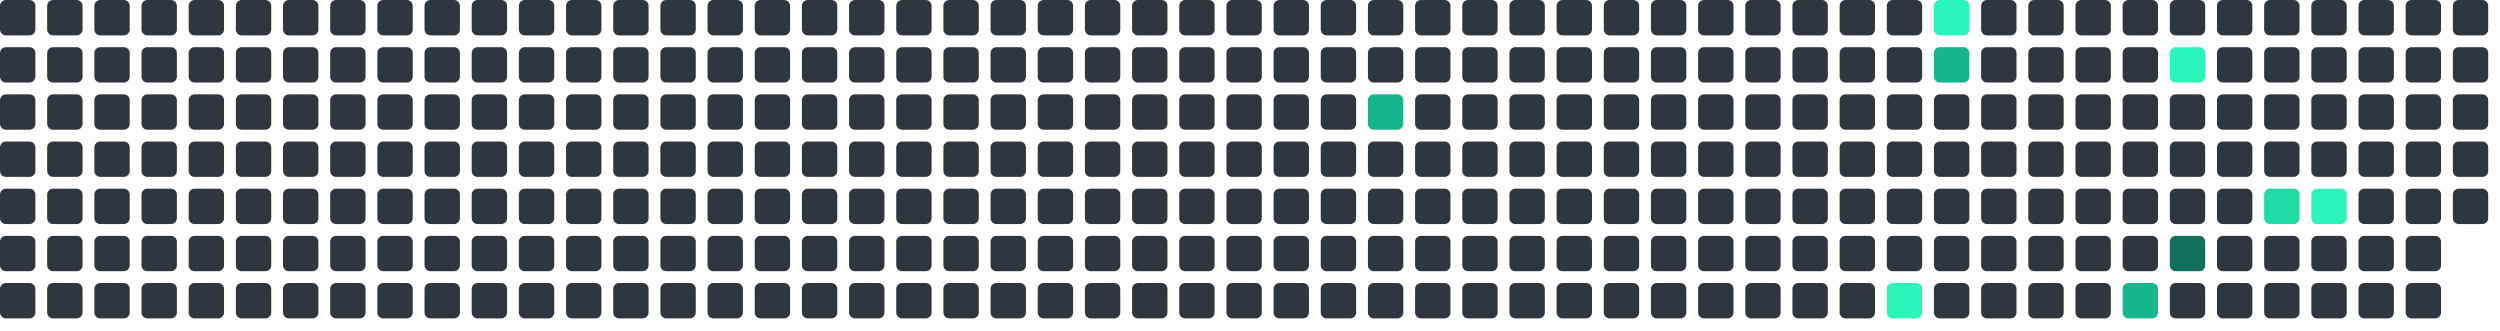
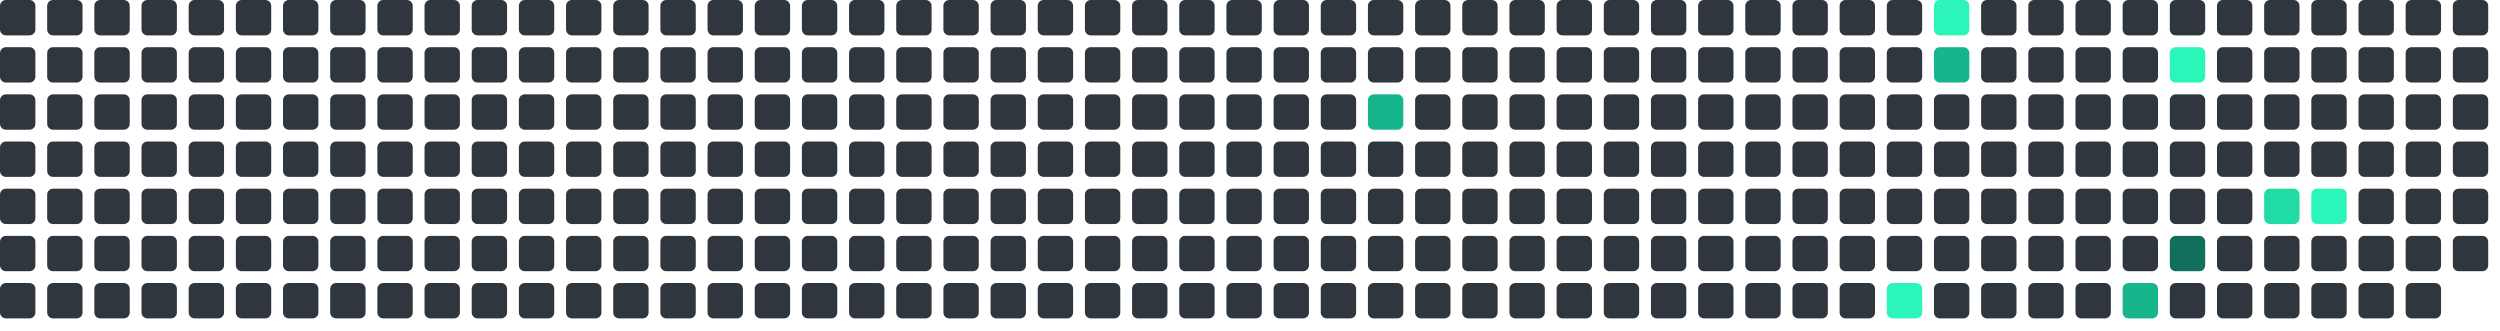
<svg xmlns="http://www.w3.org/2000/svg" viewBox="0 0 848 112" width="848" height="112">
  <rect x="0" y="0" width="12" height="12" rx="2" fill="#30363d" />
  <rect x="0" y="16" width="12" height="12" rx="2" fill="#30363d" />
  <rect x="0" y="32" width="12" height="12" rx="2" fill="#30363d" />
  <rect x="0" y="48" width="12" height="12" rx="2" fill="#30363d" />
  <rect x="0" y="64" width="12" height="12" rx="2" fill="#30363d" />
  <rect x="0" y="80" width="12" height="12" rx="2" fill="#30363d" />
  <rect x="0" y="96" width="12" height="12" rx="2" fill="#30363d" />
  <rect x="16" y="0" width="12" height="12" rx="2" fill="#30363d" />
  <rect x="16" y="16" width="12" height="12" rx="2" fill="#30363d" />
  <rect x="16" y="32" width="12" height="12" rx="2" fill="#30363d" />
  <rect x="16" y="48" width="12" height="12" rx="2" fill="#30363d" />
  <rect x="16" y="64" width="12" height="12" rx="2" fill="#30363d" />
  <rect x="16" y="80" width="12" height="12" rx="2" fill="#30363d" />
  <rect x="16" y="96" width="12" height="12" rx="2" fill="#30363d" />
  <rect x="32" y="0" width="12" height="12" rx="2" fill="#30363d" />
  <rect x="32" y="16" width="12" height="12" rx="2" fill="#30363d" />
  <rect x="32" y="32" width="12" height="12" rx="2" fill="#30363d" />
  <rect x="32" y="48" width="12" height="12" rx="2" fill="#30363d" />
  <rect x="32" y="64" width="12" height="12" rx="2" fill="#30363d" />
  <rect x="32" y="80" width="12" height="12" rx="2" fill="#30363d" />
  <rect x="32" y="96" width="12" height="12" rx="2" fill="#30363d" />
  <rect x="48" y="0" width="12" height="12" rx="2" fill="#30363d" />
  <rect x="48" y="16" width="12" height="12" rx="2" fill="#30363d" />
  <rect x="48" y="32" width="12" height="12" rx="2" fill="#30363d" />
  <rect x="48" y="48" width="12" height="12" rx="2" fill="#30363d" />
  <rect x="48" y="64" width="12" height="12" rx="2" fill="#30363d" />
  <rect x="48" y="80" width="12" height="12" rx="2" fill="#30363d" />
  <rect x="48" y="96" width="12" height="12" rx="2" fill="#30363d" />
  <rect x="64" y="0" width="12" height="12" rx="2" fill="#30363d" />
  <rect x="64" y="16" width="12" height="12" rx="2" fill="#30363d" />
  <rect x="64" y="32" width="12" height="12" rx="2" fill="#30363d" />
  <rect x="64" y="48" width="12" height="12" rx="2" fill="#30363d" />
  <rect x="64" y="64" width="12" height="12" rx="2" fill="#30363d" />
  <rect x="64" y="80" width="12" height="12" rx="2" fill="#30363d" />
  <rect x="64" y="96" width="12" height="12" rx="2" fill="#30363d" />
  <rect x="80" y="0" width="12" height="12" rx="2" fill="#30363d" />
  <rect x="80" y="16" width="12" height="12" rx="2" fill="#30363d" />
  <rect x="80" y="32" width="12" height="12" rx="2" fill="#30363d" />
  <rect x="80" y="48" width="12" height="12" rx="2" fill="#30363d" />
  <rect x="80" y="64" width="12" height="12" rx="2" fill="#30363d" />
  <rect x="80" y="80" width="12" height="12" rx="2" fill="#30363d" />
  <rect x="80" y="96" width="12" height="12" rx="2" fill="#30363d" />
  <rect x="96" y="0" width="12" height="12" rx="2" fill="#30363d" />
  <rect x="96" y="16" width="12" height="12" rx="2" fill="#30363d" />
  <rect x="96" y="32" width="12" height="12" rx="2" fill="#30363d" />
  <rect x="96" y="48" width="12" height="12" rx="2" fill="#30363d" />
  <rect x="96" y="64" width="12" height="12" rx="2" fill="#30363d" />
  <rect x="96" y="80" width="12" height="12" rx="2" fill="#30363d" />
  <rect x="96" y="96" width="12" height="12" rx="2" fill="#30363d" />
  <rect x="112" y="0" width="12" height="12" rx="2" fill="#30363d" />
  <rect x="112" y="16" width="12" height="12" rx="2" fill="#30363d" />
  <rect x="112" y="32" width="12" height="12" rx="2" fill="#30363d" />
  <rect x="112" y="48" width="12" height="12" rx="2" fill="#30363d" />
  <rect x="112" y="64" width="12" height="12" rx="2" fill="#30363d" />
  <rect x="112" y="80" width="12" height="12" rx="2" fill="#30363d" />
  <rect x="112" y="96" width="12" height="12" rx="2" fill="#30363d" />
  <rect x="128" y="0" width="12" height="12" rx="2" fill="#30363d" />
  <rect x="128" y="16" width="12" height="12" rx="2" fill="#30363d" />
  <rect x="128" y="32" width="12" height="12" rx="2" fill="#30363d" />
  <rect x="128" y="48" width="12" height="12" rx="2" fill="#30363d" />
  <rect x="128" y="64" width="12" height="12" rx="2" fill="#30363d" />
  <rect x="128" y="80" width="12" height="12" rx="2" fill="#30363d" />
  <rect x="128" y="96" width="12" height="12" rx="2" fill="#30363d" />
  <rect x="144" y="0" width="12" height="12" rx="2" fill="#30363d" />
  <rect x="144" y="16" width="12" height="12" rx="2" fill="#30363d" />
  <rect x="144" y="32" width="12" height="12" rx="2" fill="#30363d" />
  <rect x="144" y="48" width="12" height="12" rx="2" fill="#30363d" />
  <rect x="144" y="64" width="12" height="12" rx="2" fill="#30363d" />
  <rect x="144" y="80" width="12" height="12" rx="2" fill="#30363d" />
  <rect x="144" y="96" width="12" height="12" rx="2" fill="#30363d" />
  <rect x="160" y="0" width="12" height="12" rx="2" fill="#30363d" />
  <rect x="160" y="16" width="12" height="12" rx="2" fill="#30363d" />
  <rect x="160" y="32" width="12" height="12" rx="2" fill="#30363d" />
  <rect x="160" y="48" width="12" height="12" rx="2" fill="#30363d" />
  <rect x="160" y="64" width="12" height="12" rx="2" fill="#30363d" />
  <rect x="160" y="80" width="12" height="12" rx="2" fill="#30363d" />
  <rect x="160" y="96" width="12" height="12" rx="2" fill="#30363d" />
  <rect x="176" y="0" width="12" height="12" rx="2" fill="#30363d" />
  <rect x="176" y="16" width="12" height="12" rx="2" fill="#30363d" />
  <rect x="176" y="32" width="12" height="12" rx="2" fill="#30363d" />
  <rect x="176" y="48" width="12" height="12" rx="2" fill="#30363d" />
  <rect x="176" y="64" width="12" height="12" rx="2" fill="#30363d" />
  <rect x="176" y="80" width="12" height="12" rx="2" fill="#30363d" />
  <rect x="176" y="96" width="12" height="12" rx="2" fill="#30363d" />
  <rect x="192" y="0" width="12" height="12" rx="2" fill="#30363d" />
  <rect x="192" y="16" width="12" height="12" rx="2" fill="#30363d" />
  <rect x="192" y="32" width="12" height="12" rx="2" fill="#30363d" />
  <rect x="192" y="48" width="12" height="12" rx="2" fill="#30363d" />
  <rect x="192" y="64" width="12" height="12" rx="2" fill="#30363d" />
  <rect x="192" y="80" width="12" height="12" rx="2" fill="#30363d" />
  <rect x="192" y="96" width="12" height="12" rx="2" fill="#30363d" />
  <rect x="208" y="0" width="12" height="12" rx="2" fill="#30363d" />
  <rect x="208" y="16" width="12" height="12" rx="2" fill="#30363d" />
  <rect x="208" y="32" width="12" height="12" rx="2" fill="#30363d" />
  <rect x="208" y="48" width="12" height="12" rx="2" fill="#30363d" />
  <rect x="208" y="64" width="12" height="12" rx="2" fill="#30363d" />
  <rect x="208" y="80" width="12" height="12" rx="2" fill="#30363d" />
  <rect x="208" y="96" width="12" height="12" rx="2" fill="#30363d" />
  <rect x="224" y="0" width="12" height="12" rx="2" fill="#30363d" />
  <rect x="224" y="16" width="12" height="12" rx="2" fill="#30363d" />
  <rect x="224" y="32" width="12" height="12" rx="2" fill="#30363d" />
  <rect x="224" y="48" width="12" height="12" rx="2" fill="#30363d" />
  <rect x="224" y="64" width="12" height="12" rx="2" fill="#30363d" />
  <rect x="224" y="80" width="12" height="12" rx="2" fill="#30363d" />
  <rect x="224" y="96" width="12" height="12" rx="2" fill="#30363d" />
  <rect x="240" y="0" width="12" height="12" rx="2" fill="#30363d" />
  <rect x="240" y="16" width="12" height="12" rx="2" fill="#30363d" />
  <rect x="240" y="32" width="12" height="12" rx="2" fill="#30363d" />
  <rect x="240" y="48" width="12" height="12" rx="2" fill="#30363d" />
  <rect x="240" y="64" width="12" height="12" rx="2" fill="#30363d" />
  <rect x="240" y="80" width="12" height="12" rx="2" fill="#30363d" />
  <rect x="240" y="96" width="12" height="12" rx="2" fill="#30363d" />
  <rect x="256" y="0" width="12" height="12" rx="2" fill="#30363d" />
  <rect x="256" y="16" width="12" height="12" rx="2" fill="#30363d" />
  <rect x="256" y="32" width="12" height="12" rx="2" fill="#30363d" />
  <rect x="256" y="48" width="12" height="12" rx="2" fill="#30363d" />
  <rect x="256" y="64" width="12" height="12" rx="2" fill="#30363d" />
  <rect x="256" y="80" width="12" height="12" rx="2" fill="#30363d" />
  <rect x="256" y="96" width="12" height="12" rx="2" fill="#30363d" />
  <rect x="272" y="0" width="12" height="12" rx="2" fill="#30363d" />
  <rect x="272" y="16" width="12" height="12" rx="2" fill="#30363d" />
  <rect x="272" y="32" width="12" height="12" rx="2" fill="#30363d" />
  <rect x="272" y="48" width="12" height="12" rx="2" fill="#30363d" />
  <rect x="272" y="64" width="12" height="12" rx="2" fill="#30363d" />
  <rect x="272" y="80" width="12" height="12" rx="2" fill="#30363d" />
  <rect x="272" y="96" width="12" height="12" rx="2" fill="#30363d" />
  <rect x="288" y="0" width="12" height="12" rx="2" fill="#30363d" />
  <rect x="288" y="16" width="12" height="12" rx="2" fill="#30363d" />
  <rect x="288" y="32" width="12" height="12" rx="2" fill="#30363d" />
  <rect x="288" y="48" width="12" height="12" rx="2" fill="#30363d" />
  <rect x="288" y="64" width="12" height="12" rx="2" fill="#30363d" />
  <rect x="288" y="80" width="12" height="12" rx="2" fill="#30363d" />
  <rect x="288" y="96" width="12" height="12" rx="2" fill="#30363d" />
  <rect x="304" y="0" width="12" height="12" rx="2" fill="#30363d" />
  <rect x="304" y="16" width="12" height="12" rx="2" fill="#30363d" />
  <rect x="304" y="32" width="12" height="12" rx="2" fill="#30363d" />
  <rect x="304" y="48" width="12" height="12" rx="2" fill="#30363d" />
  <rect x="304" y="64" width="12" height="12" rx="2" fill="#30363d" />
  <rect x="304" y="80" width="12" height="12" rx="2" fill="#30363d" />
  <rect x="304" y="96" width="12" height="12" rx="2" fill="#30363d" />
  <rect x="320" y="0" width="12" height="12" rx="2" fill="#30363d" />
  <rect x="320" y="16" width="12" height="12" rx="2" fill="#30363d" />
  <rect x="320" y="32" width="12" height="12" rx="2" fill="#30363d" />
  <rect x="320" y="48" width="12" height="12" rx="2" fill="#30363d" />
  <rect x="320" y="64" width="12" height="12" rx="2" fill="#30363d" />
  <rect x="320" y="80" width="12" height="12" rx="2" fill="#30363d" />
  <rect x="320" y="96" width="12" height="12" rx="2" fill="#30363d" />
  <rect x="336" y="0" width="12" height="12" rx="2" fill="#30363d" />
  <rect x="336" y="16" width="12" height="12" rx="2" fill="#30363d" />
  <rect x="336" y="32" width="12" height="12" rx="2" fill="#30363d" />
  <rect x="336" y="48" width="12" height="12" rx="2" fill="#30363d" />
  <rect x="336" y="64" width="12" height="12" rx="2" fill="#30363d" />
  <rect x="336" y="80" width="12" height="12" rx="2" fill="#30363d" />
  <rect x="336" y="96" width="12" height="12" rx="2" fill="#30363d" />
  <rect x="352" y="0" width="12" height="12" rx="2" fill="#30363d" />
  <rect x="352" y="16" width="12" height="12" rx="2" fill="#30363d" />
  <rect x="352" y="32" width="12" height="12" rx="2" fill="#30363d" />
  <rect x="352" y="48" width="12" height="12" rx="2" fill="#30363d" />
  <rect x="352" y="64" width="12" height="12" rx="2" fill="#30363d" />
  <rect x="352" y="80" width="12" height="12" rx="2" fill="#30363d" />
  <rect x="352" y="96" width="12" height="12" rx="2" fill="#30363d" />
  <rect x="368" y="0" width="12" height="12" rx="2" fill="#30363d" />
  <rect x="368" y="16" width="12" height="12" rx="2" fill="#30363d" />
  <rect x="368" y="32" width="12" height="12" rx="2" fill="#30363d" />
  <rect x="368" y="48" width="12" height="12" rx="2" fill="#30363d" />
  <rect x="368" y="64" width="12" height="12" rx="2" fill="#30363d" />
  <rect x="368" y="80" width="12" height="12" rx="2" fill="#30363d" />
  <rect x="368" y="96" width="12" height="12" rx="2" fill="#30363d" />
  <rect x="384" y="0" width="12" height="12" rx="2" fill="#30363d" />
  <rect x="384" y="16" width="12" height="12" rx="2" fill="#30363d" />
  <rect x="384" y="32" width="12" height="12" rx="2" fill="#30363d" />
  <rect x="384" y="48" width="12" height="12" rx="2" fill="#30363d" />
  <rect x="384" y="64" width="12" height="12" rx="2" fill="#30363d" />
  <rect x="384" y="80" width="12" height="12" rx="2" fill="#30363d" />
  <rect x="384" y="96" width="12" height="12" rx="2" fill="#30363d" />
  <rect x="400" y="0" width="12" height="12" rx="2" fill="#30363d" />
  <rect x="400" y="16" width="12" height="12" rx="2" fill="#30363d" />
  <rect x="400" y="32" width="12" height="12" rx="2" fill="#30363d" />
  <rect x="400" y="48" width="12" height="12" rx="2" fill="#30363d" />
  <rect x="400" y="64" width="12" height="12" rx="2" fill="#30363d" />
  <rect x="400" y="80" width="12" height="12" rx="2" fill="#30363d" />
  <rect x="400" y="96" width="12" height="12" rx="2" fill="#30363d" />
  <rect x="416" y="0" width="12" height="12" rx="2" fill="#30363d" />
  <rect x="416" y="16" width="12" height="12" rx="2" fill="#30363d" />
  <rect x="416" y="32" width="12" height="12" rx="2" fill="#30363d" />
  <rect x="416" y="48" width="12" height="12" rx="2" fill="#30363d" />
  <rect x="416" y="64" width="12" height="12" rx="2" fill="#30363d" />
  <rect x="416" y="80" width="12" height="12" rx="2" fill="#30363d" />
  <rect x="416" y="96" width="12" height="12" rx="2" fill="#30363d" />
  <rect x="432" y="0" width="12" height="12" rx="2" fill="#30363d" />
  <rect x="432" y="16" width="12" height="12" rx="2" fill="#30363d" />
  <rect x="432" y="32" width="12" height="12" rx="2" fill="#30363d" />
  <rect x="432" y="48" width="12" height="12" rx="2" fill="#30363d" />
  <rect x="432" y="64" width="12" height="12" rx="2" fill="#30363d" />
  <rect x="432" y="80" width="12" height="12" rx="2" fill="#30363d" />
  <rect x="432" y="96" width="12" height="12" rx="2" fill="#30363d" />
  <rect x="448" y="0" width="12" height="12" rx="2" fill="#30363d" />
  <rect x="448" y="16" width="12" height="12" rx="2" fill="#30363d" />
  <rect x="448" y="32" width="12" height="12" rx="2" fill="#30363d" />
  <rect x="448" y="48" width="12" height="12" rx="2" fill="#30363d" />
  <rect x="448" y="64" width="12" height="12" rx="2" fill="#30363d" />
  <rect x="448" y="80" width="12" height="12" rx="2" fill="#30363d" />
  <rect x="448" y="96" width="12" height="12" rx="2" fill="#30363d" />
  <rect x="464" y="0" width="12" height="12" rx="2" fill="#30363d" />
  <rect x="464" y="16" width="12" height="12" rx="2" fill="#30363d" />
  <rect x="464" y="32" width="12" height="12" rx="2" fill="#17b58b" />
  <rect x="464" y="48" width="12" height="12" rx="2" fill="#30363d" />
  <rect x="464" y="64" width="12" height="12" rx="2" fill="#30363d" />
  <rect x="464" y="80" width="12" height="12" rx="2" fill="#30363d" />
  <rect x="464" y="96" width="12" height="12" rx="2" fill="#30363d" />
  <rect x="480" y="0" width="12" height="12" rx="2" fill="#30363d" />
  <rect x="480" y="16" width="12" height="12" rx="2" fill="#30363d" />
  <rect x="480" y="32" width="12" height="12" rx="2" fill="#30363d" />
  <rect x="480" y="48" width="12" height="12" rx="2" fill="#30363d" />
  <rect x="480" y="64" width="12" height="12" rx="2" fill="#30363d" />
  <rect x="480" y="80" width="12" height="12" rx="2" fill="#30363d" />
  <rect x="480" y="96" width="12" height="12" rx="2" fill="#30363d" />
  <rect x="496" y="0" width="12" height="12" rx="2" fill="#30363d" />
  <rect x="496" y="16" width="12" height="12" rx="2" fill="#30363d" />
  <rect x="496" y="32" width="12" height="12" rx="2" fill="#30363d" />
  <rect x="496" y="48" width="12" height="12" rx="2" fill="#30363d" />
  <rect x="496" y="64" width="12" height="12" rx="2" fill="#30363d" />
  <rect x="496" y="80" width="12" height="12" rx="2" fill="#30363d" />
  <rect x="496" y="96" width="12" height="12" rx="2" fill="#30363d" />
  <rect x="512" y="0" width="12" height="12" rx="2" fill="#30363d" />
  <rect x="512" y="16" width="12" height="12" rx="2" fill="#30363d" />
  <rect x="512" y="32" width="12" height="12" rx="2" fill="#30363d" />
  <rect x="512" y="48" width="12" height="12" rx="2" fill="#30363d" />
  <rect x="512" y="64" width="12" height="12" rx="2" fill="#30363d" />
  <rect x="512" y="80" width="12" height="12" rx="2" fill="#30363d" />
  <rect x="512" y="96" width="12" height="12" rx="2" fill="#30363d" />
  <rect x="528" y="0" width="12" height="12" rx="2" fill="#30363d" />
  <rect x="528" y="16" width="12" height="12" rx="2" fill="#30363d" />
  <rect x="528" y="32" width="12" height="12" rx="2" fill="#30363d" />
  <rect x="528" y="48" width="12" height="12" rx="2" fill="#30363d" />
  <rect x="528" y="64" width="12" height="12" rx="2" fill="#30363d" />
  <rect x="528" y="80" width="12" height="12" rx="2" fill="#30363d" />
  <rect x="528" y="96" width="12" height="12" rx="2" fill="#30363d" />
  <rect x="544" y="0" width="12" height="12" rx="2" fill="#30363d" />
  <rect x="544" y="16" width="12" height="12" rx="2" fill="#30363d" />
  <rect x="544" y="32" width="12" height="12" rx="2" fill="#30363d" />
  <rect x="544" y="48" width="12" height="12" rx="2" fill="#30363d" />
  <rect x="544" y="64" width="12" height="12" rx="2" fill="#30363d" />
  <rect x="544" y="80" width="12" height="12" rx="2" fill="#30363d" />
  <rect x="544" y="96" width="12" height="12" rx="2" fill="#30363d" />
  <rect x="560" y="0" width="12" height="12" rx="2" fill="#30363d" />
  <rect x="560" y="16" width="12" height="12" rx="2" fill="#30363d" />
  <rect x="560" y="32" width="12" height="12" rx="2" fill="#30363d" />
  <rect x="560" y="48" width="12" height="12" rx="2" fill="#30363d" />
  <rect x="560" y="64" width="12" height="12" rx="2" fill="#30363d" />
  <rect x="560" y="80" width="12" height="12" rx="2" fill="#30363d" />
  <rect x="560" y="96" width="12" height="12" rx="2" fill="#30363d" />
  <rect x="576" y="0" width="12" height="12" rx="2" fill="#30363d" />
  <rect x="576" y="16" width="12" height="12" rx="2" fill="#30363d" />
  <rect x="576" y="32" width="12" height="12" rx="2" fill="#30363d" />
  <rect x="576" y="48" width="12" height="12" rx="2" fill="#30363d" />
  <rect x="576" y="64" width="12" height="12" rx="2" fill="#30363d" />
  <rect x="576" y="80" width="12" height="12" rx="2" fill="#30363d" />
  <rect x="576" y="96" width="12" height="12" rx="2" fill="#30363d" />
  <rect x="592" y="0" width="12" height="12" rx="2" fill="#30363d" />
  <rect x="592" y="16" width="12" height="12" rx="2" fill="#30363d" />
  <rect x="592" y="32" width="12" height="12" rx="2" fill="#30363d" />
  <rect x="592" y="48" width="12" height="12" rx="2" fill="#30363d" />
  <rect x="592" y="64" width="12" height="12" rx="2" fill="#30363d" />
  <rect x="592" y="80" width="12" height="12" rx="2" fill="#30363d" />
  <rect x="592" y="96" width="12" height="12" rx="2" fill="#30363d" />
  <rect x="608" y="0" width="12" height="12" rx="2" fill="#30363d" />
  <rect x="608" y="16" width="12" height="12" rx="2" fill="#30363d" />
  <rect x="608" y="32" width="12" height="12" rx="2" fill="#30363d" />
  <rect x="608" y="48" width="12" height="12" rx="2" fill="#30363d" />
  <rect x="608" y="64" width="12" height="12" rx="2" fill="#30363d" />
  <rect x="608" y="80" width="12" height="12" rx="2" fill="#30363d" />
  <rect x="608" y="96" width="12" height="12" rx="2" fill="#30363d" />
  <rect x="624" y="0" width="12" height="12" rx="2" fill="#30363d" />
  <rect x="624" y="16" width="12" height="12" rx="2" fill="#30363d" />
  <rect x="624" y="32" width="12" height="12" rx="2" fill="#30363d" />
  <rect x="624" y="48" width="12" height="12" rx="2" fill="#30363d" />
  <rect x="624" y="64" width="12" height="12" rx="2" fill="#30363d" />
  <rect x="624" y="80" width="12" height="12" rx="2" fill="#30363d" />
  <rect x="624" y="96" width="12" height="12" rx="2" fill="#30363d" />
  <rect x="640" y="0" width="12" height="12" rx="2" fill="#30363d" />
  <rect x="640" y="16" width="12" height="12" rx="2" fill="#30363d" />
  <rect x="640" y="32" width="12" height="12" rx="2" fill="#30363d" />
  <rect x="640" y="48" width="12" height="12" rx="2" fill="#30363d" />
  <rect x="640" y="64" width="12" height="12" rx="2" fill="#30363d" />
  <rect x="640" y="80" width="12" height="12" rx="2" fill="#30363d" />
  <rect x="640" y="96" width="12" height="12" rx="2" fill="#2CF5B9" />
  <rect x="656" y="0" width="12" height="12" rx="2" fill="#2CF5B9" />
  <rect x="656" y="16" width="12" height="12" rx="2" fill="#17b58b" />
  <rect x="656" y="32" width="12" height="12" rx="2" fill="#30363d" />
  <rect x="656" y="48" width="12" height="12" rx="2" fill="#30363d" />
  <rect x="656" y="64" width="12" height="12" rx="2" fill="#30363d" />
  <rect x="656" y="80" width="12" height="12" rx="2" fill="#30363d" />
  <rect x="656" y="96" width="12" height="12" rx="2" fill="#30363d" />
  <rect x="672" y="0" width="12" height="12" rx="2" fill="#30363d" />
  <rect x="672" y="16" width="12" height="12" rx="2" fill="#30363d" />
  <rect x="672" y="32" width="12" height="12" rx="2" fill="#30363d" />
  <rect x="672" y="48" width="12" height="12" rx="2" fill="#30363d" />
  <rect x="672" y="64" width="12" height="12" rx="2" fill="#30363d" />
  <rect x="672" y="80" width="12" height="12" rx="2" fill="#30363d" />
  <rect x="672" y="96" width="12" height="12" rx="2" fill="#30363d" />
  <rect x="688" y="0" width="12" height="12" rx="2" fill="#30363d" />
  <rect x="688" y="16" width="12" height="12" rx="2" fill="#30363d" />
  <rect x="688" y="32" width="12" height="12" rx="2" fill="#30363d" />
  <rect x="688" y="48" width="12" height="12" rx="2" fill="#30363d" />
  <rect x="688" y="64" width="12" height="12" rx="2" fill="#30363d" />
  <rect x="688" y="80" width="12" height="12" rx="2" fill="#30363d" />
  <rect x="688" y="96" width="12" height="12" rx="2" fill="#30363d" />
  <rect x="704" y="0" width="12" height="12" rx="2" fill="#30363d" />
  <rect x="704" y="16" width="12" height="12" rx="2" fill="#30363d" />
  <rect x="704" y="32" width="12" height="12" rx="2" fill="#30363d" />
  <rect x="704" y="48" width="12" height="12" rx="2" fill="#30363d" />
  <rect x="704" y="64" width="12" height="12" rx="2" fill="#30363d" />
  <rect x="704" y="80" width="12" height="12" rx="2" fill="#30363d" />
  <rect x="704" y="96" width="12" height="12" rx="2" fill="#30363d" />
  <rect x="720" y="0" width="12" height="12" rx="2" fill="#30363d" />
  <rect x="720" y="16" width="12" height="12" rx="2" fill="#30363d" />
  <rect x="720" y="32" width="12" height="12" rx="2" fill="#30363d" />
  <rect x="720" y="48" width="12" height="12" rx="2" fill="#30363d" />
  <rect x="720" y="64" width="12" height="12" rx="2" fill="#30363d" />
  <rect x="720" y="80" width="12" height="12" rx="2" fill="#30363d" />
  <rect x="720" y="96" width="12" height="12" rx="2" fill="#17b58b" />
  <rect x="736" y="0" width="12" height="12" rx="2" fill="#30363d" />
  <rect x="736" y="16" width="12" height="12" rx="2" fill="#2CF5B9" />
  <rect x="736" y="32" width="12" height="12" rx="2" fill="#30363d" />
  <rect x="736" y="48" width="12" height="12" rx="2" fill="#30363d" />
  <rect x="736" y="64" width="12" height="12" rx="2" fill="#30363d" />
  <rect x="736" y="80" width="12" height="12" rx="2" fill="#126F5B" />
  <rect x="736" y="96" width="12" height="12" rx="2" fill="#30363d" />
  <rect x="752" y="0" width="12" height="12" rx="2" fill="#30363d" />
  <rect x="752" y="16" width="12" height="12" rx="2" fill="#30363d" />
  <rect x="752" y="32" width="12" height="12" rx="2" fill="#30363d" />
  <rect x="752" y="48" width="12" height="12" rx="2" fill="#30363d" />
  <rect x="752" y="64" width="12" height="12" rx="2" fill="#30363d" />
  <rect x="752" y="80" width="12" height="12" rx="2" fill="#30363d" />
  <rect x="752" y="96" width="12" height="12" rx="2" fill="#30363d" />
  <rect x="768" y="0" width="12" height="12" rx="2" fill="#30363d" />
  <rect x="768" y="16" width="12" height="12" rx="2" fill="#30363d" />
  <rect x="768" y="32" width="12" height="12" rx="2" fill="#30363d" />
  <rect x="768" y="48" width="12" height="12" rx="2" fill="#30363d" />
  <rect x="768" y="64" width="12" height="12" rx="2" fill="#20dba3" />
  <rect x="768" y="80" width="12" height="12" rx="2" fill="#30363d" />
  <rect x="768" y="96" width="12" height="12" rx="2" fill="#30363d" />
  <rect x="784" y="0" width="12" height="12" rx="2" fill="#30363d" />
  <rect x="784" y="16" width="12" height="12" rx="2" fill="#30363d" />
  <rect x="784" y="32" width="12" height="12" rx="2" fill="#30363d" />
  <rect x="784" y="48" width="12" height="12" rx="2" fill="#30363d" />
  <rect x="784" y="64" width="12" height="12" rx="2" fill="#2CF5B9" />
  <rect x="784" y="80" width="12" height="12" rx="2" fill="#30363d" />
  <rect x="784" y="96" width="12" height="12" rx="2" fill="#30363d" />
  <rect x="800" y="0" width="12" height="12" rx="2" fill="#30363d" />
  <rect x="800" y="16" width="12" height="12" rx="2" fill="#30363d" />
  <rect x="800" y="32" width="12" height="12" rx="2" fill="#30363d" />
  <rect x="800" y="48" width="12" height="12" rx="2" fill="#30363d" />
  <rect x="800" y="64" width="12" height="12" rx="2" fill="#30363d" />
  <rect x="800" y="80" width="12" height="12" rx="2" fill="#30363d" />
  <rect x="800" y="96" width="12" height="12" rx="2" fill="#30363d" />
  <rect x="816" y="0" width="12" height="12" rx="2" fill="#30363d" />
  <rect x="816" y="16" width="12" height="12" rx="2" fill="#30363d" />
  <rect x="816" y="32" width="12" height="12" rx="2" fill="#30363d" />
  <rect x="816" y="48" width="12" height="12" rx="2" fill="#30363d" />
  <rect x="816" y="64" width="12" height="12" rx="2" fill="#30363d" />
  <rect x="816" y="80" width="12" height="12" rx="2" fill="#30363d" />
  <rect x="816" y="96" width="12" height="12" rx="2" fill="#30363d" />
  <rect x="832" y="0" width="12" height="12" rx="2" fill="#30363d" />
  <rect x="832" y="16" width="12" height="12" rx="2" fill="#30363d" />
  <rect x="832" y="32" width="12" height="12" rx="2" fill="#30363d" />
  <rect x="832" y="48" width="12" height="12" rx="2" fill="#30363d" />
  <rect x="832" y="64" width="12" height="12" rx="2" fill="#30363d" />
+   <rect x="832" y="80" width="12" height="12" rx="2" fill="#30363d" />
</svg>
